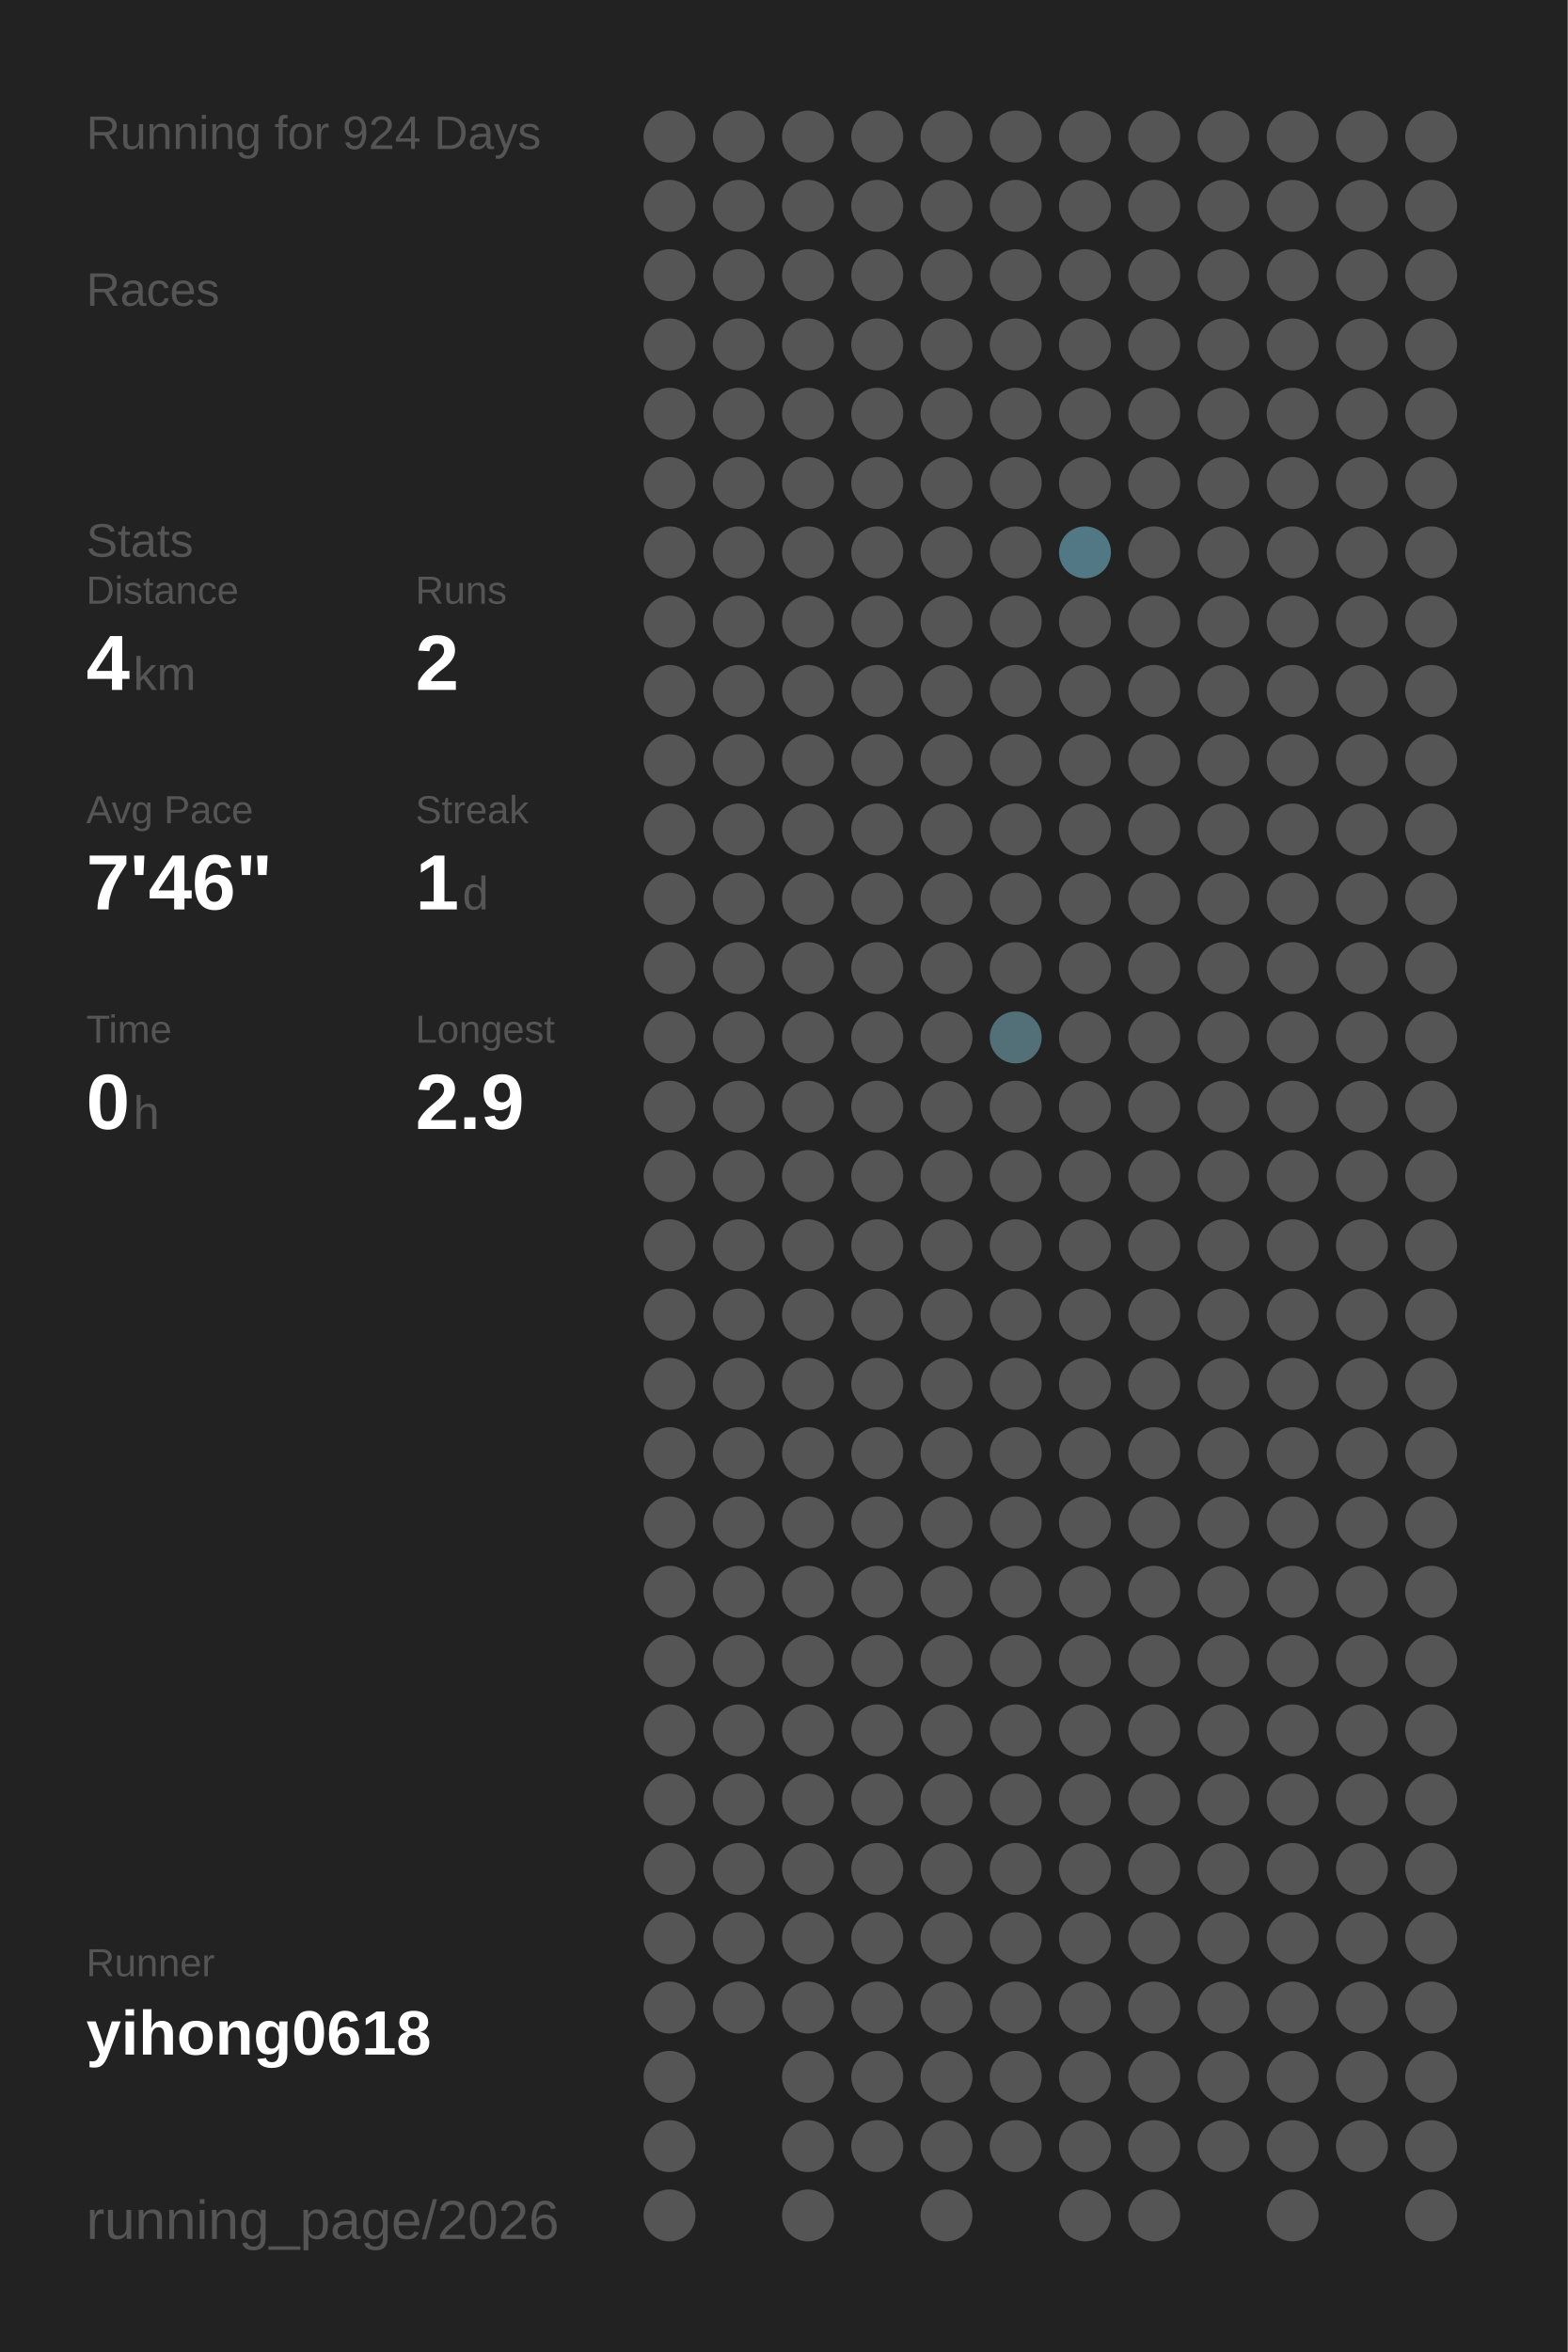
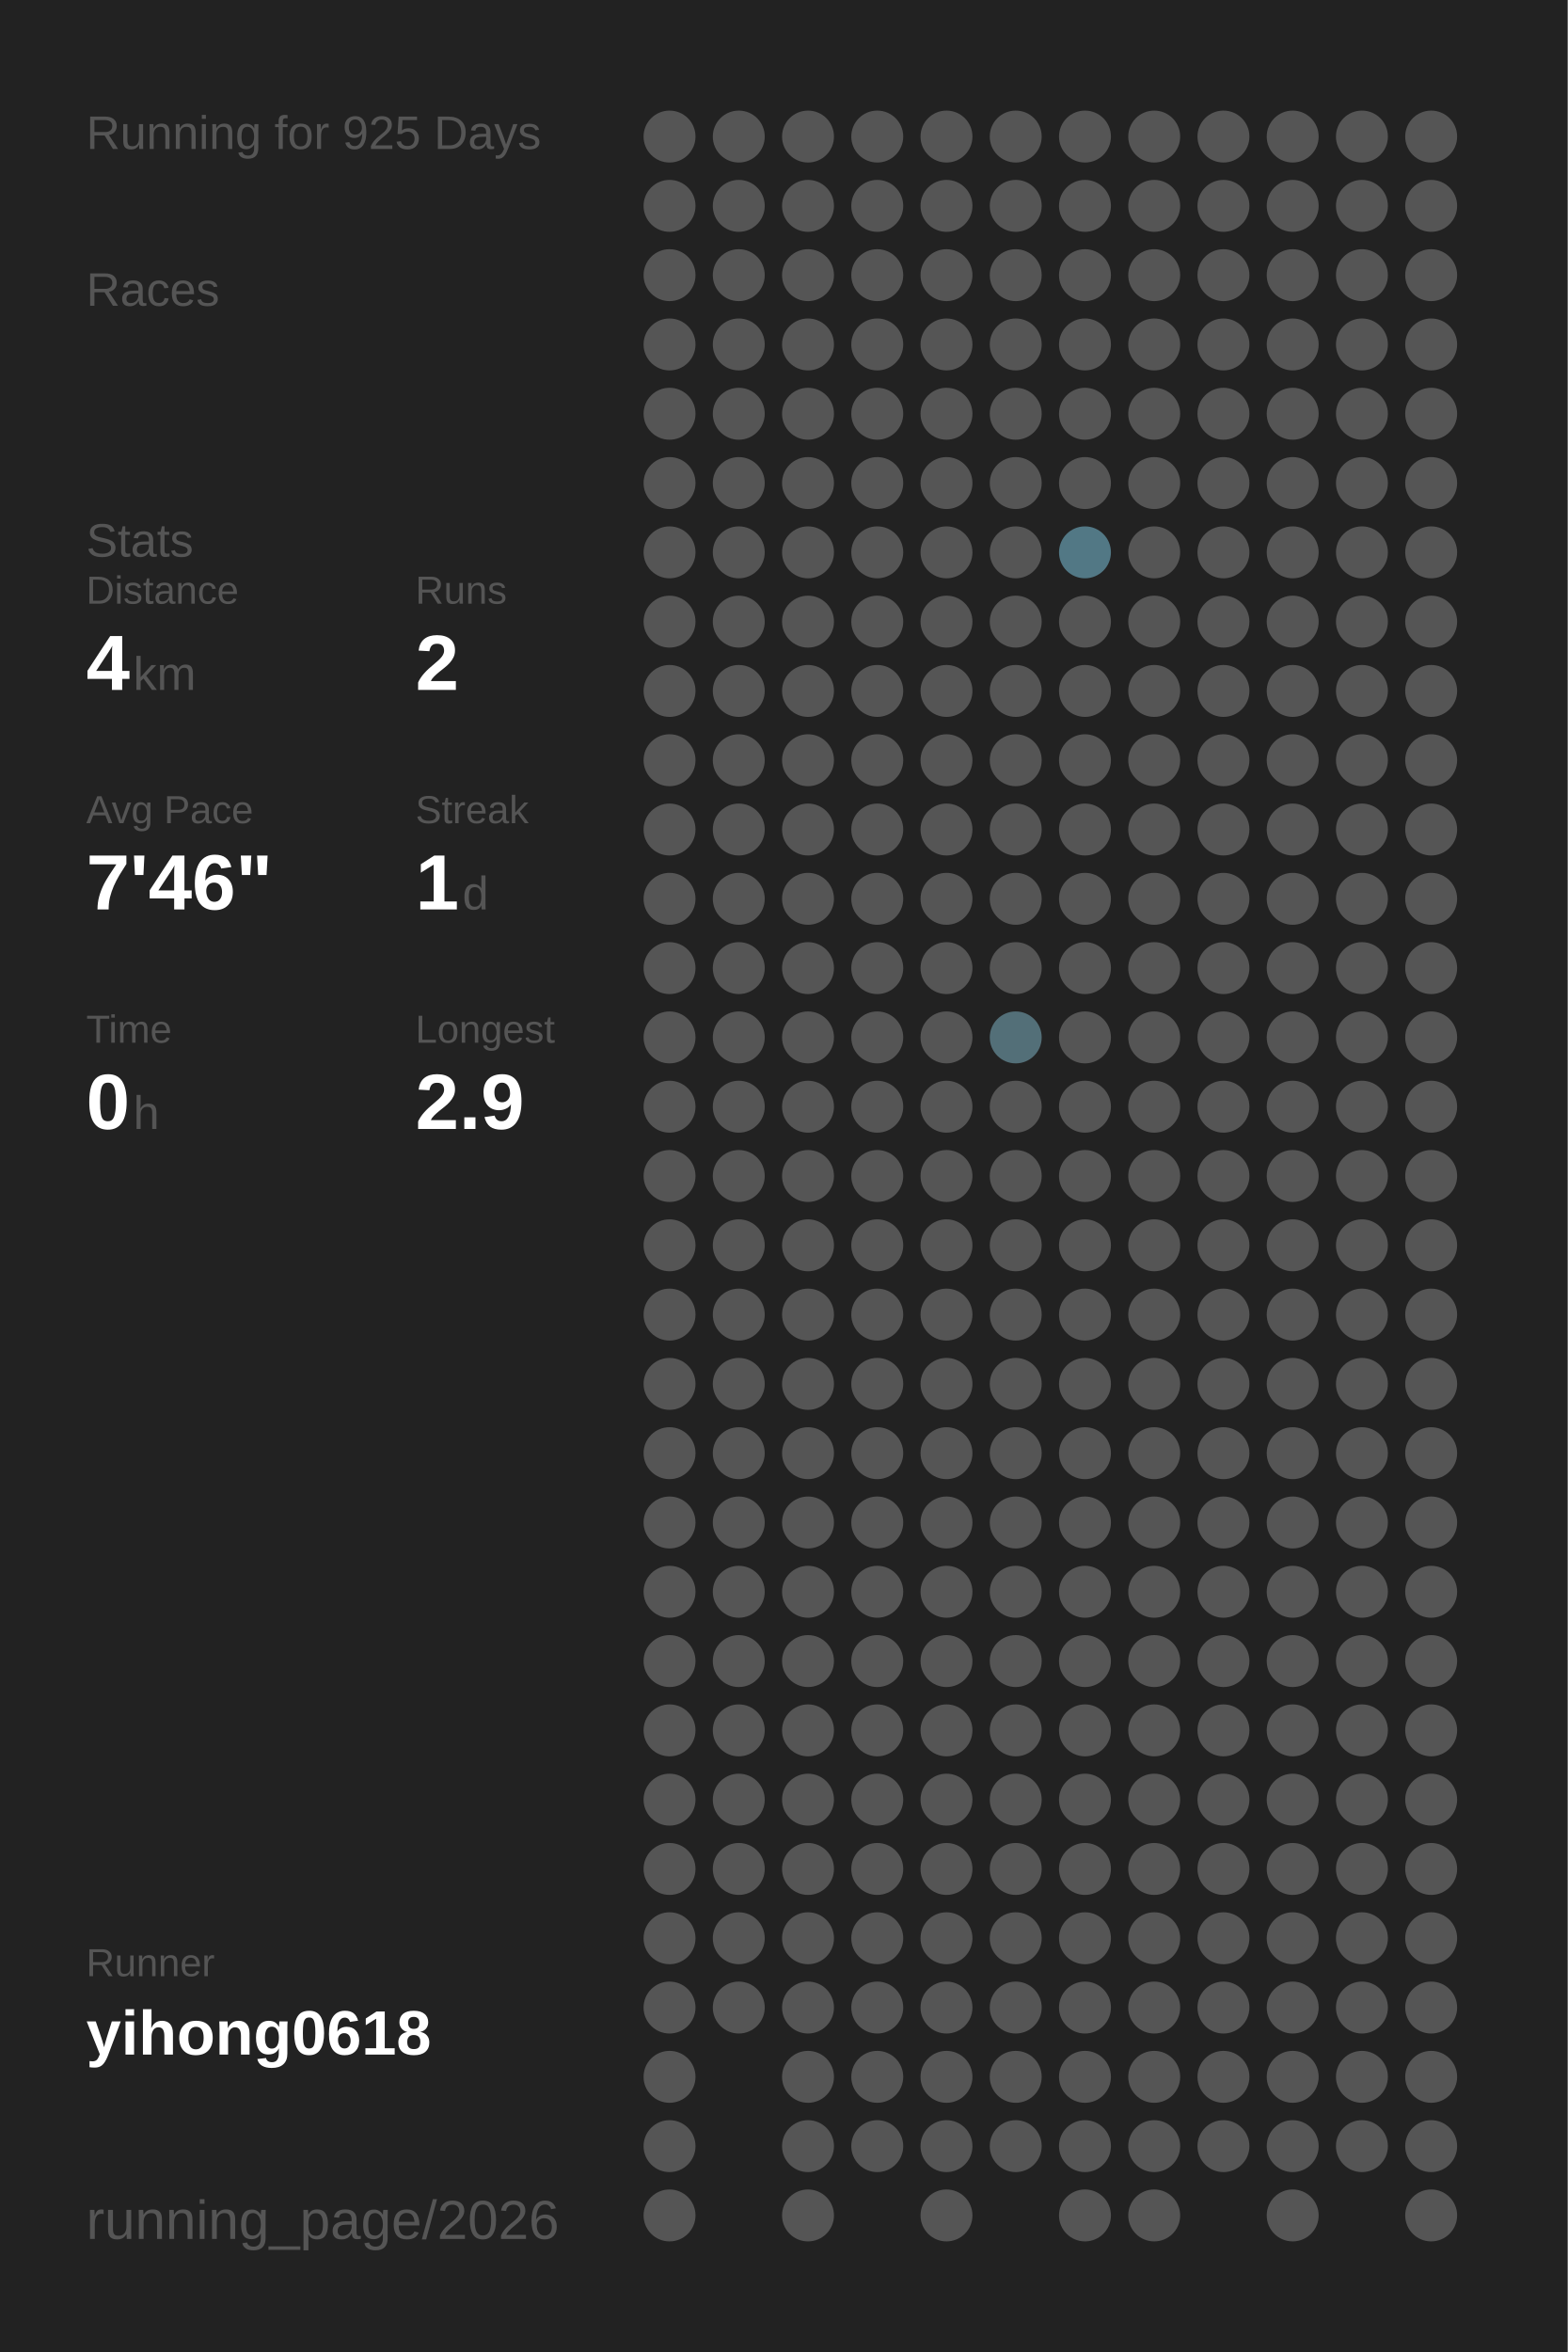
<svg xmlns="http://www.w3.org/2000/svg" baseProfile="full" height="300mm" version="1.1" viewBox="0,0,200,300" width="200mm">
  <defs />
  <rect fill="#222222" height="300" width="200" x="0" y="0" />
-   <text fill="#555555" style="font-size:6px; font-family:Arial;" x="11" y="19">Running for 924 Days</text>
+   <text fill="#555555" style="font-size:6px; font-family:Arial;" x="11" y="19">Running for 925 Days</text>
  <text fill="#555555" style="font-size:6px; font-family:Arial;" x="11" y="39">Races</text>
  <text fill="#555555" style="font-size:6px; font-family:Arial;" x="11" y="71">Stats</text>
  <text fill="#555555" style="font-size:5px; font-family:Arial;" x="11" y="77">Distance</text>
  <text fill="#FFFFFF" style="font-size:10px; font-family:Arial; font-weight:bold;" x="11" y="88">4</text>
  <text fill="#555555" style="font-size:6px; font-family:Arial;" x="17" y="88">km</text>
  <text fill="#555555" style="font-size:5px; font-family:Arial;" x="53" y="77">Runs</text>
  <text fill="#FFFFFF" style="font-size:10px; font-family:Arial; font-weight:bold;" x="53" y="88">2</text>
  <text fill="#555555" style="font-size:5px; font-family:Arial;" x="11" y="105">Avg Pace</text>
  <text fill="#FFFFFF" style="font-size:10px; font-family:Arial; font-weight:bold;" x="11" y="116">7'46"</text>
  <text fill="#555555" style="font-size:5px; font-family:Arial;" x="53" y="105">Streak</text>
  <text fill="#FFFFFF" style="font-size:10px; font-family:Arial; font-weight:bold;" x="53" y="116">1</text>
  <text fill="#555555" style="font-size:6px; font-family:Arial;" x="59" y="116">d</text>
  <text fill="#555555" style="font-size:5px; font-family:Arial;" x="11" y="133">Time</text>
  <text fill="#FFFFFF" style="font-size:10px; font-family:Arial; font-weight:bold;" x="11" y="144">0</text>
  <text fill="#555555" style="font-size:6px; font-family:Arial;" x="17" y="144">h</text>
  <text fill="#555555" style="font-size:5px; font-family:Arial;" x="53" y="133">Longest</text>
  <text fill="#FFFFFF" style="font-size:10px; font-family:Arial; font-weight:bold;" x="53" y="144">2.9</text>
  <text fill="#555555" style="font-size:5px; font-family:Arial;" x="11" y="252.065">Runner</text>
  <text fill="#FFFFFF" style="font-size:8px; font-family:Arial; font-weight:bold;" x="11" y="262.065">yihong0618</text>
  <text fill="#555555" style="font-size:7px; font-family:Arial;" x="11" y="285.581">running_page/2026</text>
  <circle cx="85.417" cy="17.419" fill="#555555" r="3.312" />
  <circle cx="85.417" cy="26.258" fill="#555555" r="3.312" />
  <circle cx="85.417" cy="35.097" fill="#555555" r="3.312" />
  <circle cx="85.417" cy="43.935" fill="#555555" r="3.312" />
  <circle cx="85.417" cy="52.774" fill="#555555" r="3.312" />
  <circle cx="85.417" cy="61.613" fill="#555555" r="3.312" />
  <circle cx="85.417" cy="70.452" fill="#555555" r="3.312" />
  <circle cx="85.417" cy="79.29" fill="#555555" r="3.312" />
  <circle cx="85.417" cy="88.129" fill="#555555" r="3.312" />
  <circle cx="85.417" cy="96.968" fill="#555555" r="3.312" />
  <circle cx="85.417" cy="105.806" fill="#555555" r="3.312" />
  <circle cx="85.417" cy="114.645" fill="#555555" r="3.312" />
  <circle cx="85.417" cy="123.484" fill="#555555" r="3.312" />
  <circle cx="85.417" cy="132.323" fill="#555555" r="3.312" />
  <circle cx="85.417" cy="141.161" fill="#555555" r="3.312" />
  <circle cx="85.417" cy="150" fill="#555555" r="3.312" />
  <circle cx="85.417" cy="158.839" fill="#555555" r="3.312" />
  <circle cx="85.417" cy="167.677" fill="#555555" r="3.312" />
  <circle cx="85.417" cy="176.516" fill="#555555" r="3.312" />
  <circle cx="85.417" cy="185.355" fill="#555555" r="3.312" />
  <circle cx="85.417" cy="194.194" fill="#555555" r="3.312" />
  <circle cx="85.417" cy="203.032" fill="#555555" r="3.312" />
  <circle cx="85.417" cy="211.871" fill="#555555" r="3.312" />
  <circle cx="85.417" cy="220.71" fill="#555555" r="3.312" />
  <circle cx="85.417" cy="229.548" fill="#555555" r="3.312" />
  <circle cx="85.417" cy="238.387" fill="#555555" r="3.312" />
  <circle cx="85.417" cy="247.226" fill="#555555" r="3.312" />
  <circle cx="85.417" cy="256.065" fill="#555555" r="3.312" />
  <circle cx="85.417" cy="264.903" fill="#555555" r="3.312" />
  <circle cx="85.417" cy="273.742" fill="#555555" r="3.312" />
  <circle cx="85.417" cy="282.581" fill="#555555" r="3.312" />
  <circle cx="94.25" cy="17.419" fill="#555555" r="3.312" />
  <circle cx="94.25" cy="26.258" fill="#555555" r="3.312" />
  <circle cx="94.25" cy="35.097" fill="#555555" r="3.312" />
  <circle cx="94.25" cy="43.935" fill="#555555" r="3.312" />
  <circle cx="94.25" cy="52.774" fill="#555555" r="3.312" />
  <circle cx="94.25" cy="61.613" fill="#555555" r="3.312" />
  <circle cx="94.25" cy="70.452" fill="#555555" r="3.312" />
  <circle cx="94.25" cy="79.29" fill="#555555" r="3.312" />
  <circle cx="94.25" cy="88.129" fill="#555555" r="3.312" />
  <circle cx="94.25" cy="96.968" fill="#555555" r="3.312" />
  <circle cx="94.25" cy="105.806" fill="#555555" r="3.312" />
  <circle cx="94.25" cy="114.645" fill="#555555" r="3.312" />
  <circle cx="94.25" cy="123.484" fill="#555555" r="3.312" />
  <circle cx="94.25" cy="132.323" fill="#555555" r="3.312" />
  <circle cx="94.25" cy="141.161" fill="#555555" r="3.312" />
  <circle cx="94.25" cy="150" fill="#555555" r="3.312" />
  <circle cx="94.25" cy="158.839" fill="#555555" r="3.312" />
  <circle cx="94.25" cy="167.677" fill="#555555" r="3.312" />
  <circle cx="94.25" cy="176.516" fill="#555555" r="3.312" />
  <circle cx="94.25" cy="185.355" fill="#555555" r="3.312" />
  <circle cx="94.25" cy="194.194" fill="#555555" r="3.312" />
  <circle cx="94.25" cy="203.032" fill="#555555" r="3.312" />
  <circle cx="94.25" cy="211.871" fill="#555555" r="3.312" />
  <circle cx="94.25" cy="220.71" fill="#555555" r="3.312" />
  <circle cx="94.25" cy="229.548" fill="#555555" r="3.312" />
  <circle cx="94.25" cy="238.387" fill="#555555" r="3.312" />
  <circle cx="94.25" cy="247.226" fill="#555555" r="3.312" />
  <circle cx="94.25" cy="256.065" fill="#555555" r="3.312" />
  <circle cx="103.083" cy="17.419" fill="#555555" r="3.312" />
  <circle cx="103.083" cy="26.258" fill="#555555" r="3.312" />
  <circle cx="103.083" cy="35.097" fill="#555555" r="3.312" />
  <circle cx="103.083" cy="43.935" fill="#555555" r="3.312" />
  <circle cx="103.083" cy="52.774" fill="#555555" r="3.312" />
  <circle cx="103.083" cy="61.613" fill="#555555" r="3.312" />
  <circle cx="103.083" cy="70.452" fill="#555555" r="3.312" />
  <circle cx="103.083" cy="79.29" fill="#555555" r="3.312" />
  <circle cx="103.083" cy="88.129" fill="#555555" r="3.312" />
  <circle cx="103.083" cy="96.968" fill="#555555" r="3.312" />
  <circle cx="103.083" cy="105.806" fill="#555555" r="3.312" />
  <circle cx="103.083" cy="114.645" fill="#555555" r="3.312" />
  <circle cx="103.083" cy="123.484" fill="#555555" r="3.312" />
  <circle cx="103.083" cy="132.323" fill="#555555" r="3.312" />
  <circle cx="103.083" cy="141.161" fill="#555555" r="3.312" />
  <circle cx="103.083" cy="150" fill="#555555" r="3.312" />
  <circle cx="103.083" cy="158.839" fill="#555555" r="3.312" />
  <circle cx="103.083" cy="167.677" fill="#555555" r="3.312" />
  <circle cx="103.083" cy="176.516" fill="#555555" r="3.312" />
  <circle cx="103.083" cy="185.355" fill="#555555" r="3.312" />
  <circle cx="103.083" cy="194.194" fill="#555555" r="3.312" />
  <circle cx="103.083" cy="203.032" fill="#555555" r="3.312" />
  <circle cx="103.083" cy="211.871" fill="#555555" r="3.312" />
  <circle cx="103.083" cy="220.71" fill="#555555" r="3.312" />
  <circle cx="103.083" cy="229.548" fill="#555555" r="3.312" />
  <circle cx="103.083" cy="238.387" fill="#555555" r="3.312" />
  <circle cx="103.083" cy="247.226" fill="#555555" r="3.312" />
  <circle cx="103.083" cy="256.065" fill="#555555" r="3.312" />
  <circle cx="103.083" cy="264.903" fill="#555555" r="3.312" />
  <circle cx="103.083" cy="273.742" fill="#555555" r="3.312" />
  <circle cx="103.083" cy="282.581" fill="#555555" r="3.312" />
  <circle cx="111.917" cy="17.419" fill="#555555" r="3.312" />
  <circle cx="111.917" cy="26.258" fill="#555555" r="3.312" />
  <circle cx="111.917" cy="35.097" fill="#555555" r="3.312" />
  <circle cx="111.917" cy="43.935" fill="#555555" r="3.312" />
  <circle cx="111.917" cy="52.774" fill="#555555" r="3.312" />
  <circle cx="111.917" cy="61.613" fill="#555555" r="3.312" />
  <circle cx="111.917" cy="70.452" fill="#555555" r="3.312" />
  <circle cx="111.917" cy="79.29" fill="#555555" r="3.312" />
  <circle cx="111.917" cy="88.129" fill="#555555" r="3.312" />
  <circle cx="111.917" cy="96.968" fill="#555555" r="3.312" />
  <circle cx="111.917" cy="105.806" fill="#555555" r="3.312" />
  <circle cx="111.917" cy="114.645" fill="#555555" r="3.312" />
  <circle cx="111.917" cy="123.484" fill="#555555" r="3.312" />
  <circle cx="111.917" cy="132.323" fill="#555555" r="3.312" />
  <circle cx="111.917" cy="141.161" fill="#555555" r="3.312" />
  <circle cx="111.917" cy="150" fill="#555555" r="3.312" />
  <circle cx="111.917" cy="158.839" fill="#555555" r="3.312" />
  <circle cx="111.917" cy="167.677" fill="#555555" r="3.312" />
  <circle cx="111.917" cy="176.516" fill="#555555" r="3.312" />
  <circle cx="111.917" cy="185.355" fill="#555555" r="3.312" />
  <circle cx="111.917" cy="194.194" fill="#555555" r="3.312" />
  <circle cx="111.917" cy="203.032" fill="#555555" r="3.312" />
  <circle cx="111.917" cy="211.871" fill="#555555" r="3.312" />
  <circle cx="111.917" cy="220.71" fill="#555555" r="3.312" />
  <circle cx="111.917" cy="229.548" fill="#555555" r="3.312" />
  <circle cx="111.917" cy="238.387" fill="#555555" r="3.312" />
  <circle cx="111.917" cy="247.226" fill="#555555" r="3.312" />
  <circle cx="111.917" cy="256.065" fill="#555555" r="3.312" />
  <circle cx="111.917" cy="264.903" fill="#555555" r="3.312" />
  <circle cx="111.917" cy="273.742" fill="#555555" r="3.312" />
  <circle cx="120.75" cy="17.419" fill="#555555" r="3.312" />
  <circle cx="120.75" cy="26.258" fill="#555555" r="3.312" />
  <circle cx="120.75" cy="35.097" fill="#555555" r="3.312" />
  <circle cx="120.75" cy="43.935" fill="#555555" r="3.312" />
  <circle cx="120.75" cy="52.774" fill="#555555" r="3.312" />
  <circle cx="120.75" cy="61.613" fill="#555555" r="3.312" />
  <circle cx="120.75" cy="70.452" fill="#555555" r="3.312" />
  <circle cx="120.75" cy="79.29" fill="#555555" r="3.312" />
  <circle cx="120.75" cy="88.129" fill="#555555" r="3.312" />
  <circle cx="120.75" cy="96.968" fill="#555555" r="3.312" />
  <circle cx="120.75" cy="105.806" fill="#555555" r="3.312" />
  <circle cx="120.75" cy="114.645" fill="#555555" r="3.312" />
  <circle cx="120.75" cy="123.484" fill="#555555" r="3.312" />
  <circle cx="120.75" cy="132.323" fill="#555555" r="3.312" />
  <circle cx="120.75" cy="141.161" fill="#555555" r="3.312" />
  <circle cx="120.75" cy="150" fill="#555555" r="3.312" />
  <circle cx="120.75" cy="158.839" fill="#555555" r="3.312" />
  <circle cx="120.75" cy="167.677" fill="#555555" r="3.312" />
  <circle cx="120.75" cy="176.516" fill="#555555" r="3.312" />
  <circle cx="120.75" cy="185.355" fill="#555555" r="3.312" />
  <circle cx="120.75" cy="194.194" fill="#555555" r="3.312" />
  <circle cx="120.75" cy="203.032" fill="#555555" r="3.312" />
  <circle cx="120.75" cy="211.871" fill="#555555" r="3.312" />
  <circle cx="120.75" cy="220.71" fill="#555555" r="3.312" />
  <circle cx="120.75" cy="229.548" fill="#555555" r="3.312" />
  <circle cx="120.75" cy="238.387" fill="#555555" r="3.312" />
  <circle cx="120.75" cy="247.226" fill="#555555" r="3.312" />
  <circle cx="120.75" cy="256.065" fill="#555555" r="3.312" />
  <circle cx="120.75" cy="264.903" fill="#555555" r="3.312" />
  <circle cx="120.75" cy="273.742" fill="#555555" r="3.312" />
  <circle cx="120.75" cy="282.581" fill="#555555" r="3.312" />
  <circle cx="129.583" cy="17.419" fill="#555555" r="3.312" />
  <circle cx="129.583" cy="26.258" fill="#555555" r="3.312" />
  <circle cx="129.583" cy="35.097" fill="#555555" r="3.312" />
  <circle cx="129.583" cy="43.935" fill="#555555" r="3.312" />
  <circle cx="129.583" cy="52.774" fill="#555555" r="3.312" />
  <circle cx="129.583" cy="61.613" fill="#555555" r="3.312" />
  <circle cx="129.583" cy="70.452" fill="#555555" r="3.312" />
  <circle cx="129.583" cy="79.29" fill="#555555" r="3.312" />
  <circle cx="129.583" cy="88.129" fill="#555555" r="3.312" />
  <circle cx="129.583" cy="96.968" fill="#555555" r="3.312" />
  <circle cx="129.583" cy="105.806" fill="#555555" r="3.312" />
  <circle cx="129.583" cy="114.645" fill="#555555" r="3.312" />
  <circle cx="129.583" cy="123.484" fill="#555555" r="3.312" />
  <circle cx="129.583" cy="132.323" fill="#536f78" r="3.312" />
  <circle cx="129.583" cy="141.161" fill="#555555" r="3.312" />
  <circle cx="129.583" cy="150" fill="#555555" r="3.312" />
  <circle cx="129.583" cy="158.839" fill="#555555" r="3.312" />
  <circle cx="129.583" cy="167.677" fill="#555555" r="3.312" />
  <circle cx="129.583" cy="176.516" fill="#555555" r="3.312" />
  <circle cx="129.583" cy="185.355" fill="#555555" r="3.312" />
  <circle cx="129.583" cy="194.194" fill="#555555" r="3.312" />
  <circle cx="129.583" cy="203.032" fill="#555555" r="3.312" />
  <circle cx="129.583" cy="211.871" fill="#555555" r="3.312" />
  <circle cx="129.583" cy="220.71" fill="#555555" r="3.312" />
  <circle cx="129.583" cy="229.548" fill="#555555" r="3.312" />
  <circle cx="129.583" cy="238.387" fill="#555555" r="3.312" />
  <circle cx="129.583" cy="247.226" fill="#555555" r="3.312" />
  <circle cx="129.583" cy="256.065" fill="#555555" r="3.312" />
  <circle cx="129.583" cy="264.903" fill="#555555" r="3.312" />
  <circle cx="129.583" cy="273.742" fill="#555555" r="3.312" />
  <circle cx="138.417" cy="17.419" fill="#555555" r="3.312" />
  <circle cx="138.417" cy="26.258" fill="#555555" r="3.312" />
  <circle cx="138.417" cy="35.097" fill="#555555" r="3.312" />
  <circle cx="138.417" cy="43.935" fill="#555555" r="3.312" />
  <circle cx="138.417" cy="52.774" fill="#555555" r="3.312" />
  <circle cx="138.417" cy="61.613" fill="#555555" r="3.312" />
  <circle cx="138.417" cy="70.452" fill="#527885" r="3.312" />
  <circle cx="138.417" cy="79.29" fill="#555555" r="3.312" />
  <circle cx="138.417" cy="88.129" fill="#555555" r="3.312" />
  <circle cx="138.417" cy="96.968" fill="#555555" r="3.312" />
  <circle cx="138.417" cy="105.806" fill="#555555" r="3.312" />
  <circle cx="138.417" cy="114.645" fill="#555555" r="3.312" />
  <circle cx="138.417" cy="123.484" fill="#555555" r="3.312" />
  <circle cx="138.417" cy="132.323" fill="#555555" r="3.312" />
  <circle cx="138.417" cy="141.161" fill="#555555" r="3.312" />
  <circle cx="138.417" cy="150" fill="#555555" r="3.312" />
  <circle cx="138.417" cy="158.839" fill="#555555" r="3.312" />
  <circle cx="138.417" cy="167.677" fill="#555555" r="3.312" />
  <circle cx="138.417" cy="176.516" fill="#555555" r="3.312" />
  <circle cx="138.417" cy="185.355" fill="#555555" r="3.312" />
  <circle cx="138.417" cy="194.194" fill="#555555" r="3.312" />
  <circle cx="138.417" cy="203.032" fill="#555555" r="3.312" />
  <circle cx="138.417" cy="211.871" fill="#555555" r="3.312" />
  <circle cx="138.417" cy="220.71" fill="#555555" r="3.312" />
  <circle cx="138.417" cy="229.548" fill="#555555" r="3.312" />
  <circle cx="138.417" cy="238.387" fill="#555555" r="3.312" />
  <circle cx="138.417" cy="247.226" fill="#555555" r="3.312" />
  <circle cx="138.417" cy="256.065" fill="#555555" r="3.312" />
  <circle cx="138.417" cy="264.903" fill="#555555" r="3.312" />
  <circle cx="138.417" cy="273.742" fill="#555555" r="3.312" />
  <circle cx="138.417" cy="282.581" fill="#555555" r="3.312" />
  <circle cx="147.25" cy="17.419" fill="#555555" r="3.312" />
  <circle cx="147.25" cy="26.258" fill="#555555" r="3.312" />
  <circle cx="147.25" cy="35.097" fill="#555555" r="3.312" />
  <circle cx="147.25" cy="43.935" fill="#555555" r="3.312" />
  <circle cx="147.25" cy="52.774" fill="#555555" r="3.312" />
  <circle cx="147.25" cy="61.613" fill="#555555" r="3.312" />
  <circle cx="147.25" cy="70.452" fill="#555555" r="3.312" />
  <circle cx="147.25" cy="79.29" fill="#555555" r="3.312" />
  <circle cx="147.25" cy="88.129" fill="#555555" r="3.312" />
  <circle cx="147.25" cy="96.968" fill="#555555" r="3.312" />
  <circle cx="147.25" cy="105.806" fill="#555555" r="3.312" />
  <circle cx="147.25" cy="114.645" fill="#555555" r="3.312" />
  <circle cx="147.25" cy="123.484" fill="#555555" r="3.312" />
  <circle cx="147.25" cy="132.323" fill="#555555" r="3.312" />
  <circle cx="147.25" cy="141.161" fill="#555555" r="3.312" />
  <circle cx="147.25" cy="150" fill="#555555" r="3.312" />
  <circle cx="147.25" cy="158.839" fill="#555555" r="3.312" />
  <circle cx="147.25" cy="167.677" fill="#555555" r="3.312" />
  <circle cx="147.25" cy="176.516" fill="#555555" r="3.312" />
  <circle cx="147.25" cy="185.355" fill="#555555" r="3.312" />
  <circle cx="147.25" cy="194.194" fill="#555555" r="3.312" />
  <circle cx="147.25" cy="203.032" fill="#555555" r="3.312" />
  <circle cx="147.25" cy="211.871" fill="#555555" r="3.312" />
  <circle cx="147.25" cy="220.71" fill="#555555" r="3.312" />
  <circle cx="147.25" cy="229.548" fill="#555555" r="3.312" />
  <circle cx="147.25" cy="238.387" fill="#555555" r="3.312" />
  <circle cx="147.25" cy="247.226" fill="#555555" r="3.312" />
  <circle cx="147.25" cy="256.065" fill="#555555" r="3.312" />
  <circle cx="147.25" cy="264.903" fill="#555555" r="3.312" />
  <circle cx="147.25" cy="273.742" fill="#555555" r="3.312" />
  <circle cx="147.25" cy="282.581" fill="#555555" r="3.312" />
  <circle cx="156.083" cy="17.419" fill="#555555" r="3.312" />
  <circle cx="156.083" cy="26.258" fill="#555555" r="3.312" />
  <circle cx="156.083" cy="35.097" fill="#555555" r="3.312" />
  <circle cx="156.083" cy="43.935" fill="#555555" r="3.312" />
  <circle cx="156.083" cy="52.774" fill="#555555" r="3.312" />
  <circle cx="156.083" cy="61.613" fill="#555555" r="3.312" />
  <circle cx="156.083" cy="70.452" fill="#555555" r="3.312" />
  <circle cx="156.083" cy="79.29" fill="#555555" r="3.312" />
  <circle cx="156.083" cy="88.129" fill="#555555" r="3.312" />
  <circle cx="156.083" cy="96.968" fill="#555555" r="3.312" />
  <circle cx="156.083" cy="105.806" fill="#555555" r="3.312" />
  <circle cx="156.083" cy="114.645" fill="#555555" r="3.312" />
  <circle cx="156.083" cy="123.484" fill="#555555" r="3.312" />
  <circle cx="156.083" cy="132.323" fill="#555555" r="3.312" />
  <circle cx="156.083" cy="141.161" fill="#555555" r="3.312" />
  <circle cx="156.083" cy="150" fill="#555555" r="3.312" />
  <circle cx="156.083" cy="158.839" fill="#555555" r="3.312" />
  <circle cx="156.083" cy="167.677" fill="#555555" r="3.312" />
  <circle cx="156.083" cy="176.516" fill="#555555" r="3.312" />
  <circle cx="156.083" cy="185.355" fill="#555555" r="3.312" />
  <circle cx="156.083" cy="194.194" fill="#555555" r="3.312" />
  <circle cx="156.083" cy="203.032" fill="#555555" r="3.312" />
  <circle cx="156.083" cy="211.871" fill="#555555" r="3.312" />
  <circle cx="156.083" cy="220.71" fill="#555555" r="3.312" />
  <circle cx="156.083" cy="229.548" fill="#555555" r="3.312" />
  <circle cx="156.083" cy="238.387" fill="#555555" r="3.312" />
  <circle cx="156.083" cy="247.226" fill="#555555" r="3.312" />
  <circle cx="156.083" cy="256.065" fill="#555555" r="3.312" />
  <circle cx="156.083" cy="264.903" fill="#555555" r="3.312" />
  <circle cx="156.083" cy="273.742" fill="#555555" r="3.312" />
  <circle cx="164.917" cy="17.419" fill="#555555" r="3.312" />
  <circle cx="164.917" cy="26.258" fill="#555555" r="3.312" />
  <circle cx="164.917" cy="35.097" fill="#555555" r="3.312" />
  <circle cx="164.917" cy="43.935" fill="#555555" r="3.312" />
  <circle cx="164.917" cy="52.774" fill="#555555" r="3.312" />
  <circle cx="164.917" cy="61.613" fill="#555555" r="3.312" />
  <circle cx="164.917" cy="70.452" fill="#555555" r="3.312" />
  <circle cx="164.917" cy="79.29" fill="#555555" r="3.312" />
  <circle cx="164.917" cy="88.129" fill="#555555" r="3.312" />
  <circle cx="164.917" cy="96.968" fill="#555555" r="3.312" />
  <circle cx="164.917" cy="105.806" fill="#555555" r="3.312" />
  <circle cx="164.917" cy="114.645" fill="#555555" r="3.312" />
  <circle cx="164.917" cy="123.484" fill="#555555" r="3.312" />
  <circle cx="164.917" cy="132.323" fill="#555555" r="3.312" />
  <circle cx="164.917" cy="141.161" fill="#555555" r="3.312" />
  <circle cx="164.917" cy="150" fill="#555555" r="3.312" />
  <circle cx="164.917" cy="158.839" fill="#555555" r="3.312" />
  <circle cx="164.917" cy="167.677" fill="#555555" r="3.312" />
  <circle cx="164.917" cy="176.516" fill="#555555" r="3.312" />
  <circle cx="164.917" cy="185.355" fill="#555555" r="3.312" />
  <circle cx="164.917" cy="194.194" fill="#555555" r="3.312" />
  <circle cx="164.917" cy="203.032" fill="#555555" r="3.312" />
  <circle cx="164.917" cy="211.871" fill="#555555" r="3.312" />
  <circle cx="164.917" cy="220.71" fill="#555555" r="3.312" />
  <circle cx="164.917" cy="229.548" fill="#555555" r="3.312" />
  <circle cx="164.917" cy="238.387" fill="#555555" r="3.312" />
  <circle cx="164.917" cy="247.226" fill="#555555" r="3.312" />
  <circle cx="164.917" cy="256.065" fill="#555555" r="3.312" />
  <circle cx="164.917" cy="264.903" fill="#555555" r="3.312" />
  <circle cx="164.917" cy="273.742" fill="#555555" r="3.312" />
  <circle cx="164.917" cy="282.581" fill="#555555" r="3.312" />
  <circle cx="173.75" cy="17.419" fill="#555555" r="3.312" />
  <circle cx="173.75" cy="26.258" fill="#555555" r="3.312" />
  <circle cx="173.75" cy="35.097" fill="#555555" r="3.312" />
  <circle cx="173.75" cy="43.935" fill="#555555" r="3.312" />
  <circle cx="173.75" cy="52.774" fill="#555555" r="3.312" />
  <circle cx="173.75" cy="61.613" fill="#555555" r="3.312" />
  <circle cx="173.75" cy="70.452" fill="#555555" r="3.312" />
  <circle cx="173.75" cy="79.29" fill="#555555" r="3.312" />
  <circle cx="173.75" cy="88.129" fill="#555555" r="3.312" />
  <circle cx="173.75" cy="96.968" fill="#555555" r="3.312" />
  <circle cx="173.75" cy="105.806" fill="#555555" r="3.312" />
  <circle cx="173.75" cy="114.645" fill="#555555" r="3.312" />
  <circle cx="173.75" cy="123.484" fill="#555555" r="3.312" />
  <circle cx="173.75" cy="132.323" fill="#555555" r="3.312" />
  <circle cx="173.75" cy="141.161" fill="#555555" r="3.312" />
  <circle cx="173.75" cy="150" fill="#555555" r="3.312" />
  <circle cx="173.75" cy="158.839" fill="#555555" r="3.312" />
  <circle cx="173.75" cy="167.677" fill="#555555" r="3.312" />
  <circle cx="173.75" cy="176.516" fill="#555555" r="3.312" />
  <circle cx="173.75" cy="185.355" fill="#555555" r="3.312" />
  <circle cx="173.75" cy="194.194" fill="#555555" r="3.312" />
  <circle cx="173.75" cy="203.032" fill="#555555" r="3.312" />
  <circle cx="173.75" cy="211.871" fill="#555555" r="3.312" />
  <circle cx="173.75" cy="220.71" fill="#555555" r="3.312" />
  <circle cx="173.75" cy="229.548" fill="#555555" r="3.312" />
  <circle cx="173.75" cy="238.387" fill="#555555" r="3.312" />
  <circle cx="173.75" cy="247.226" fill="#555555" r="3.312" />
  <circle cx="173.75" cy="256.065" fill="#555555" r="3.312" />
  <circle cx="173.75" cy="264.903" fill="#555555" r="3.312" />
  <circle cx="173.75" cy="273.742" fill="#555555" r="3.312" />
  <circle cx="182.583" cy="17.419" fill="#555555" r="3.312" />
  <circle cx="182.583" cy="26.258" fill="#555555" r="3.312" />
  <circle cx="182.583" cy="35.097" fill="#555555" r="3.312" />
  <circle cx="182.583" cy="43.935" fill="#555555" r="3.312" />
  <circle cx="182.583" cy="52.774" fill="#555555" r="3.312" />
  <circle cx="182.583" cy="61.613" fill="#555555" r="3.312" />
  <circle cx="182.583" cy="70.452" fill="#555555" r="3.312" />
  <circle cx="182.583" cy="79.29" fill="#555555" r="3.312" />
  <circle cx="182.583" cy="88.129" fill="#555555" r="3.312" />
  <circle cx="182.583" cy="96.968" fill="#555555" r="3.312" />
  <circle cx="182.583" cy="105.806" fill="#555555" r="3.312" />
  <circle cx="182.583" cy="114.645" fill="#555555" r="3.312" />
  <circle cx="182.583" cy="123.484" fill="#555555" r="3.312" />
  <circle cx="182.583" cy="132.323" fill="#555555" r="3.312" />
  <circle cx="182.583" cy="141.161" fill="#555555" r="3.312" />
  <circle cx="182.583" cy="150" fill="#555555" r="3.312" />
  <circle cx="182.583" cy="158.839" fill="#555555" r="3.312" />
  <circle cx="182.583" cy="167.677" fill="#555555" r="3.312" />
  <circle cx="182.583" cy="176.516" fill="#555555" r="3.312" />
  <circle cx="182.583" cy="185.355" fill="#555555" r="3.312" />
  <circle cx="182.583" cy="194.194" fill="#555555" r="3.312" />
  <circle cx="182.583" cy="203.032" fill="#555555" r="3.312" />
  <circle cx="182.583" cy="211.871" fill="#555555" r="3.312" />
  <circle cx="182.583" cy="220.71" fill="#555555" r="3.312" />
  <circle cx="182.583" cy="229.548" fill="#555555" r="3.312" />
  <circle cx="182.583" cy="238.387" fill="#555555" r="3.312" />
  <circle cx="182.583" cy="247.226" fill="#555555" r="3.312" />
  <circle cx="182.583" cy="256.065" fill="#555555" r="3.312" />
  <circle cx="182.583" cy="264.903" fill="#555555" r="3.312" />
  <circle cx="182.583" cy="273.742" fill="#555555" r="3.312" />
  <circle cx="182.583" cy="282.581" fill="#555555" r="3.312" />
</svg>
